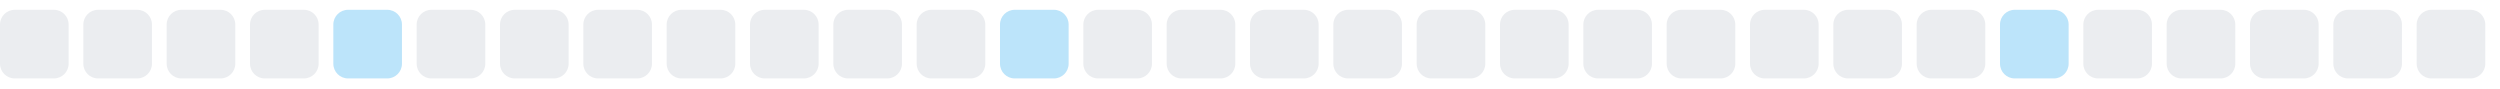
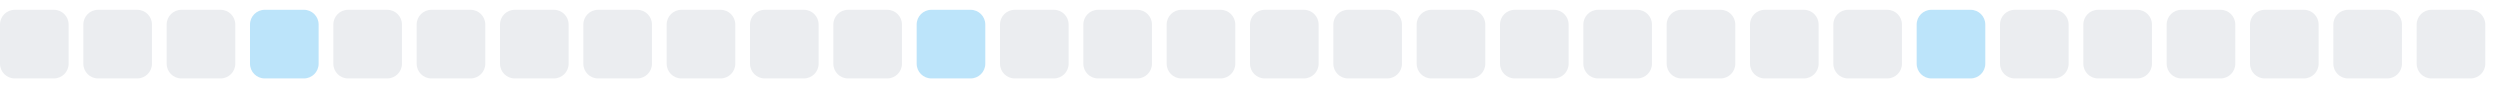
<svg xmlns="http://www.w3.org/2000/svg" width="255" height="9">
  <style>
        .level0 { fill: #ebedf0; }
        .level1 { fill: #bce4fa; }
        .level2 { fill: #75c7f7; }
        .level3 { fill: #30a9f2; }
        .level4 { fill: #008ee6; }
        @media (prefers-color-scheme: dark) {
          .level0 { fill: #161b22; }
          .level1 { fill: #0b3b5c; }
          .level2 { fill: #0a6299; }
          .level3 { fill: #008ee6; }
          .level4 { fill: #5bc4ff; }
        }
      </style>
  <rect x="0.0" y="1" width="7" height="7" rx="1.5" ry="1.5" class="level0" />
  <rect x="8.5" y="1" width="7" height="7" rx="1.5" ry="1.5" class="level0" />
  <rect x="17.0" y="1" width="7" height="7" rx="1.5" ry="1.5" class="level0" />
-   <rect x="25.5" y="1" width="7" height="7" rx="1.5" ry="1.5" class="level0" />
-   <rect x="34.0" y="1" width="7" height="7" rx="1.5" ry="1.5" class="level1" />
+   <rect x="25.5" y="1" width="7" height="7" rx="1.5" ry="1.5" class="level1" />
+   <rect x="34.0" y="1" width="7" height="7" rx="1.5" ry="1.5" class="level0" />
  <rect x="42.5" y="1" width="7" height="7" rx="1.5" ry="1.5" class="level0" />
  <rect x="51.0" y="1" width="7" height="7" rx="1.5" ry="1.5" class="level0" />
  <rect x="59.5" y="1" width="7" height="7" rx="1.5" ry="1.5" class="level0" />
  <rect x="68.0" y="1" width="7" height="7" rx="1.5" ry="1.5" class="level0" />
  <rect x="76.5" y="1" width="7" height="7" rx="1.5" ry="1.5" class="level0" />
  <rect x="85.0" y="1" width="7" height="7" rx="1.5" ry="1.5" class="level0" />
-   <rect x="93.5" y="1" width="7" height="7" rx="1.5" ry="1.5" class="level0" />
-   <rect x="102.0" y="1" width="7" height="7" rx="1.5" ry="1.5" class="level1" />
+   <rect x="93.5" y="1" width="7" height="7" rx="1.5" ry="1.5" class="level1" />
+   <rect x="102.0" y="1" width="7" height="7" rx="1.5" ry="1.5" class="level0" />
  <rect x="110.5" y="1" width="7" height="7" rx="1.5" ry="1.5" class="level0" />
  <rect x="119.0" y="1" width="7" height="7" rx="1.5" ry="1.5" class="level0" />
  <rect x="127.5" y="1" width="7" height="7" rx="1.5" ry="1.5" class="level0" />
  <rect x="136.0" y="1" width="7" height="7" rx="1.5" ry="1.5" class="level0" />
  <rect x="144.5" y="1" width="7" height="7" rx="1.5" ry="1.5" class="level0" />
  <rect x="153.0" y="1" width="7" height="7" rx="1.5" ry="1.5" class="level0" />
  <rect x="161.5" y="1" width="7" height="7" rx="1.5" ry="1.5" class="level0" />
  <rect x="170.0" y="1" width="7" height="7" rx="1.5" ry="1.5" class="level0" />
  <rect x="178.5" y="1" width="7" height="7" rx="1.5" ry="1.5" class="level0" />
  <rect x="187.0" y="1" width="7" height="7" rx="1.5" ry="1.5" class="level0" />
-   <rect x="195.5" y="1" width="7" height="7" rx="1.5" ry="1.5" class="level0" />
-   <rect x="204.0" y="1" width="7" height="7" rx="1.5" ry="1.5" class="level1" />
+   <rect x="195.5" y="1" width="7" height="7" rx="1.5" ry="1.5" class="level1" />
+   <rect x="204.0" y="1" width="7" height="7" rx="1.5" ry="1.5" class="level0" />
  <rect x="212.5" y="1" width="7" height="7" rx="1.5" ry="1.5" class="level0" />
  <rect x="221.0" y="1" width="7" height="7" rx="1.5" ry="1.5" class="level0" />
  <rect x="229.5" y="1" width="7" height="7" rx="1.5" ry="1.5" class="level0" />
  <rect x="238.0" y="1" width="7" height="7" rx="1.5" ry="1.5" class="level0" />
  <rect x="246.5" y="1" width="7" height="7" rx="1.5" ry="1.5" class="level0" />
</svg>
